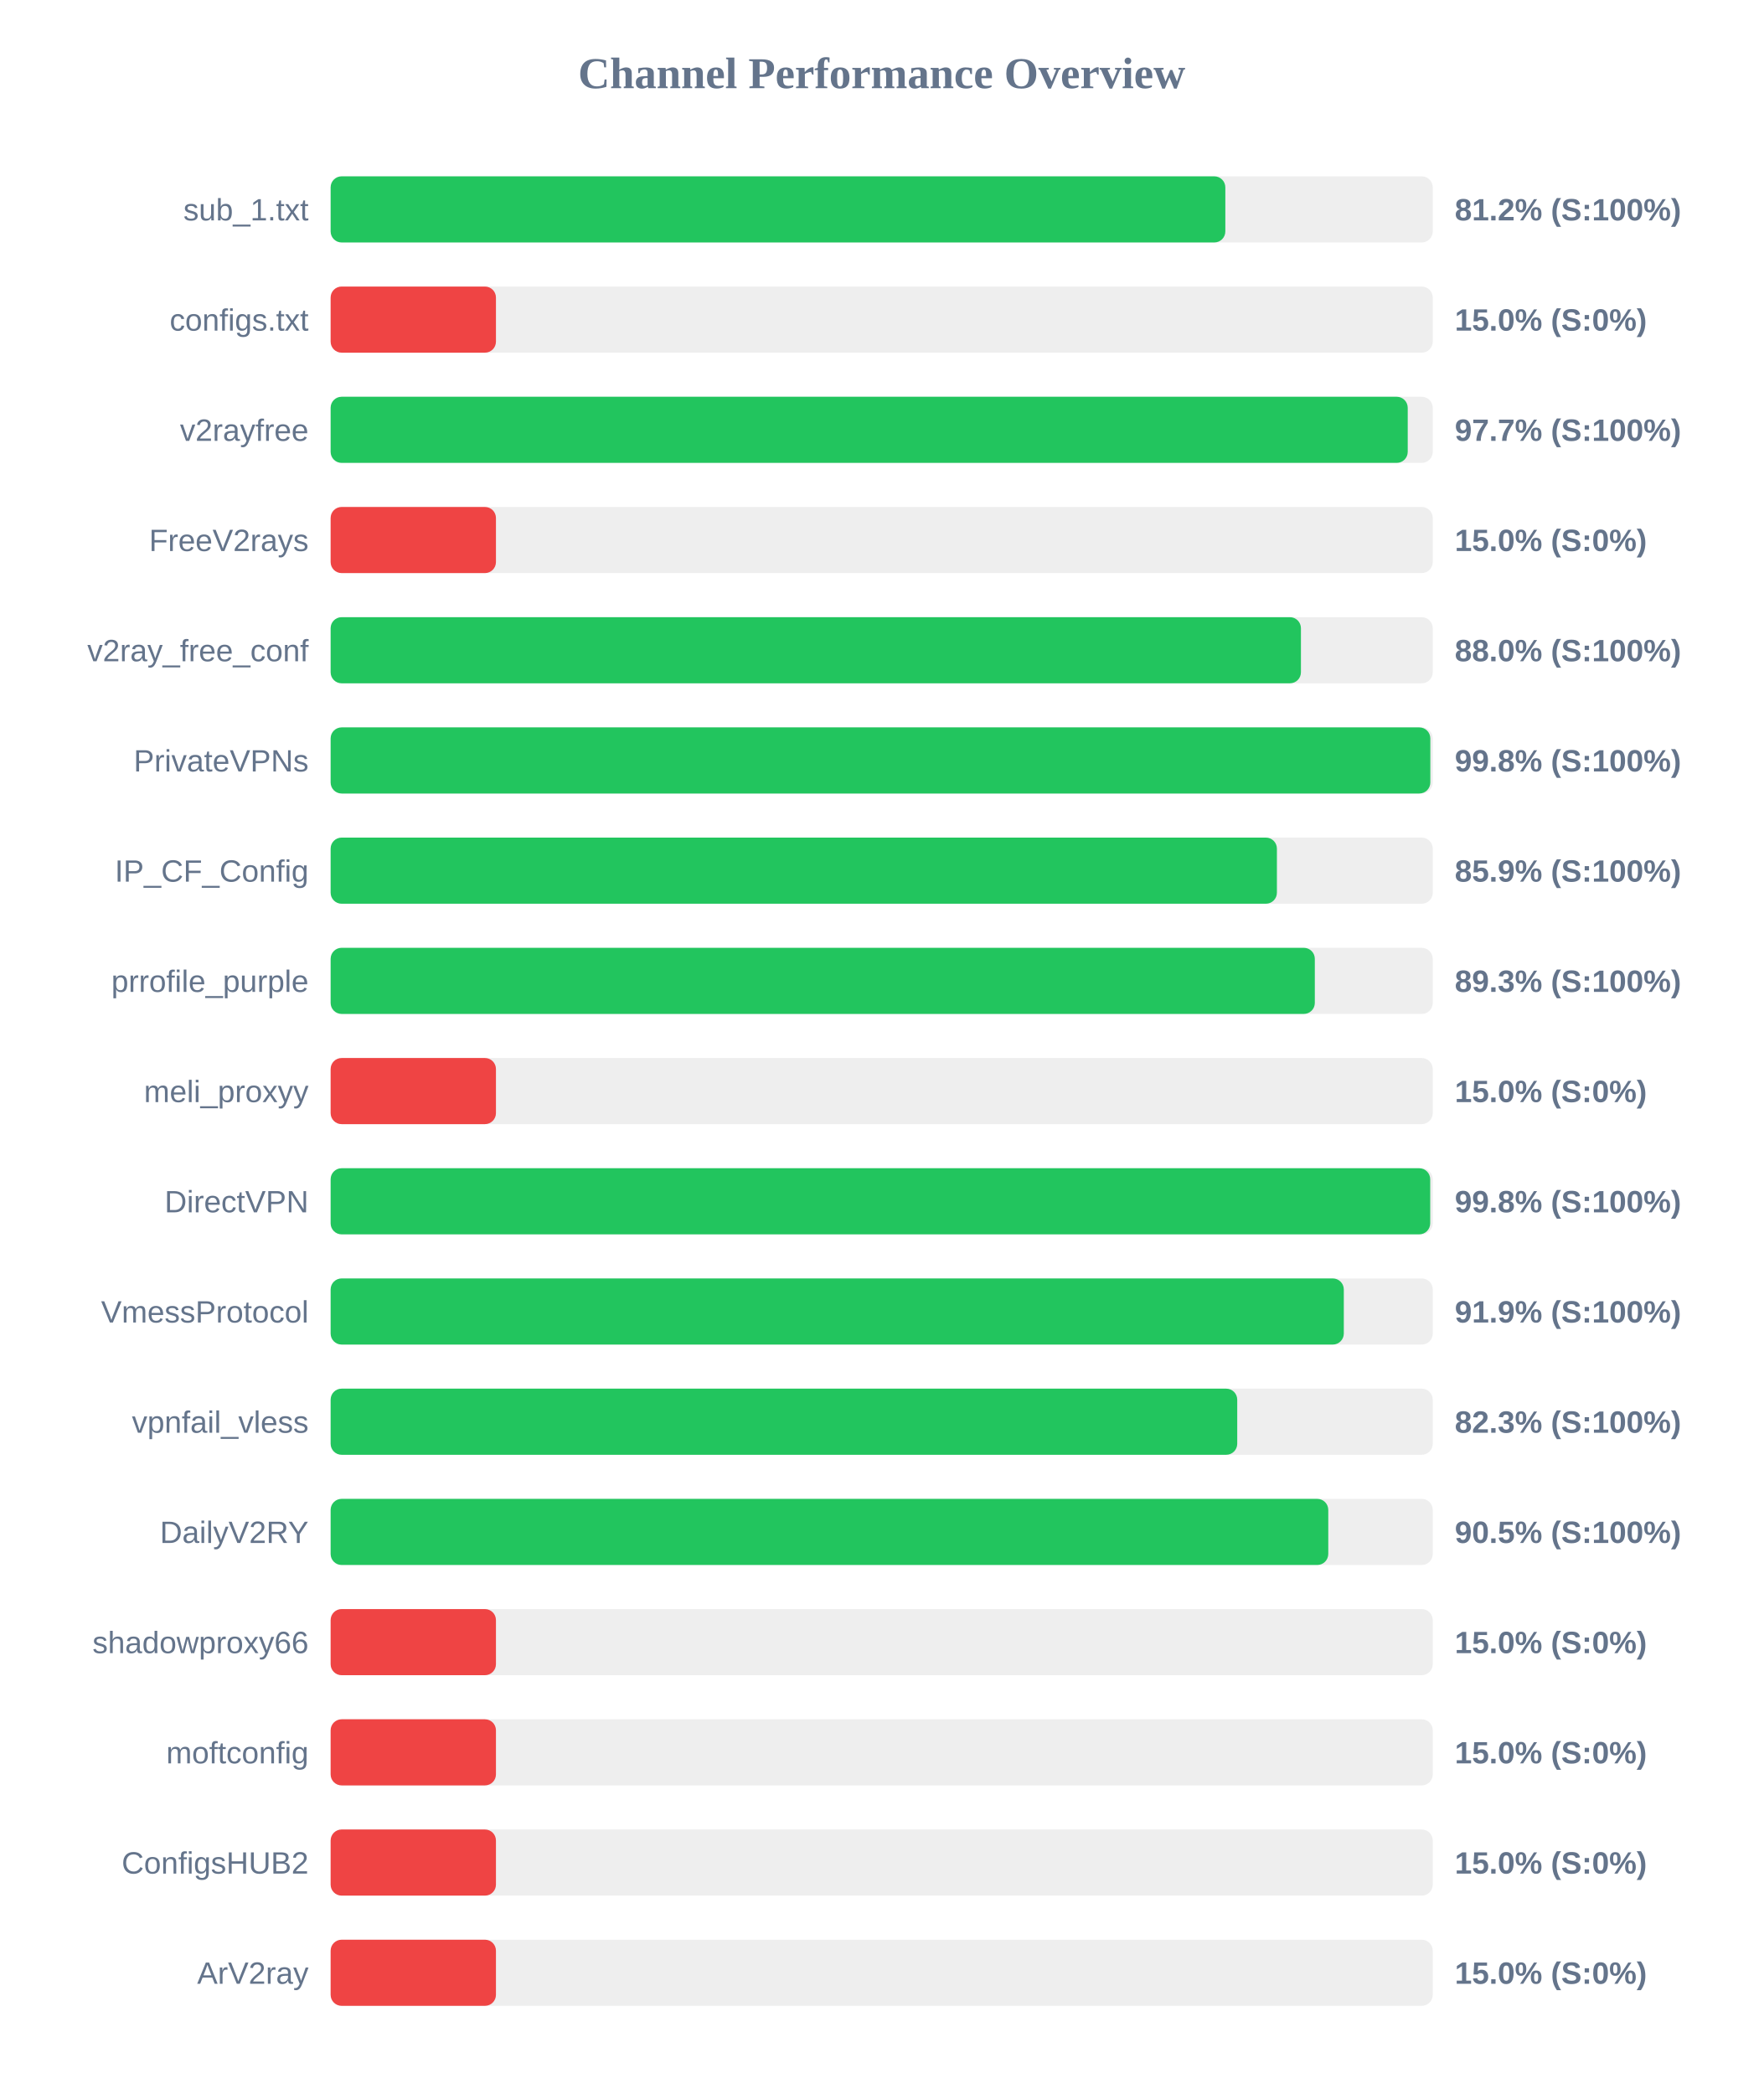
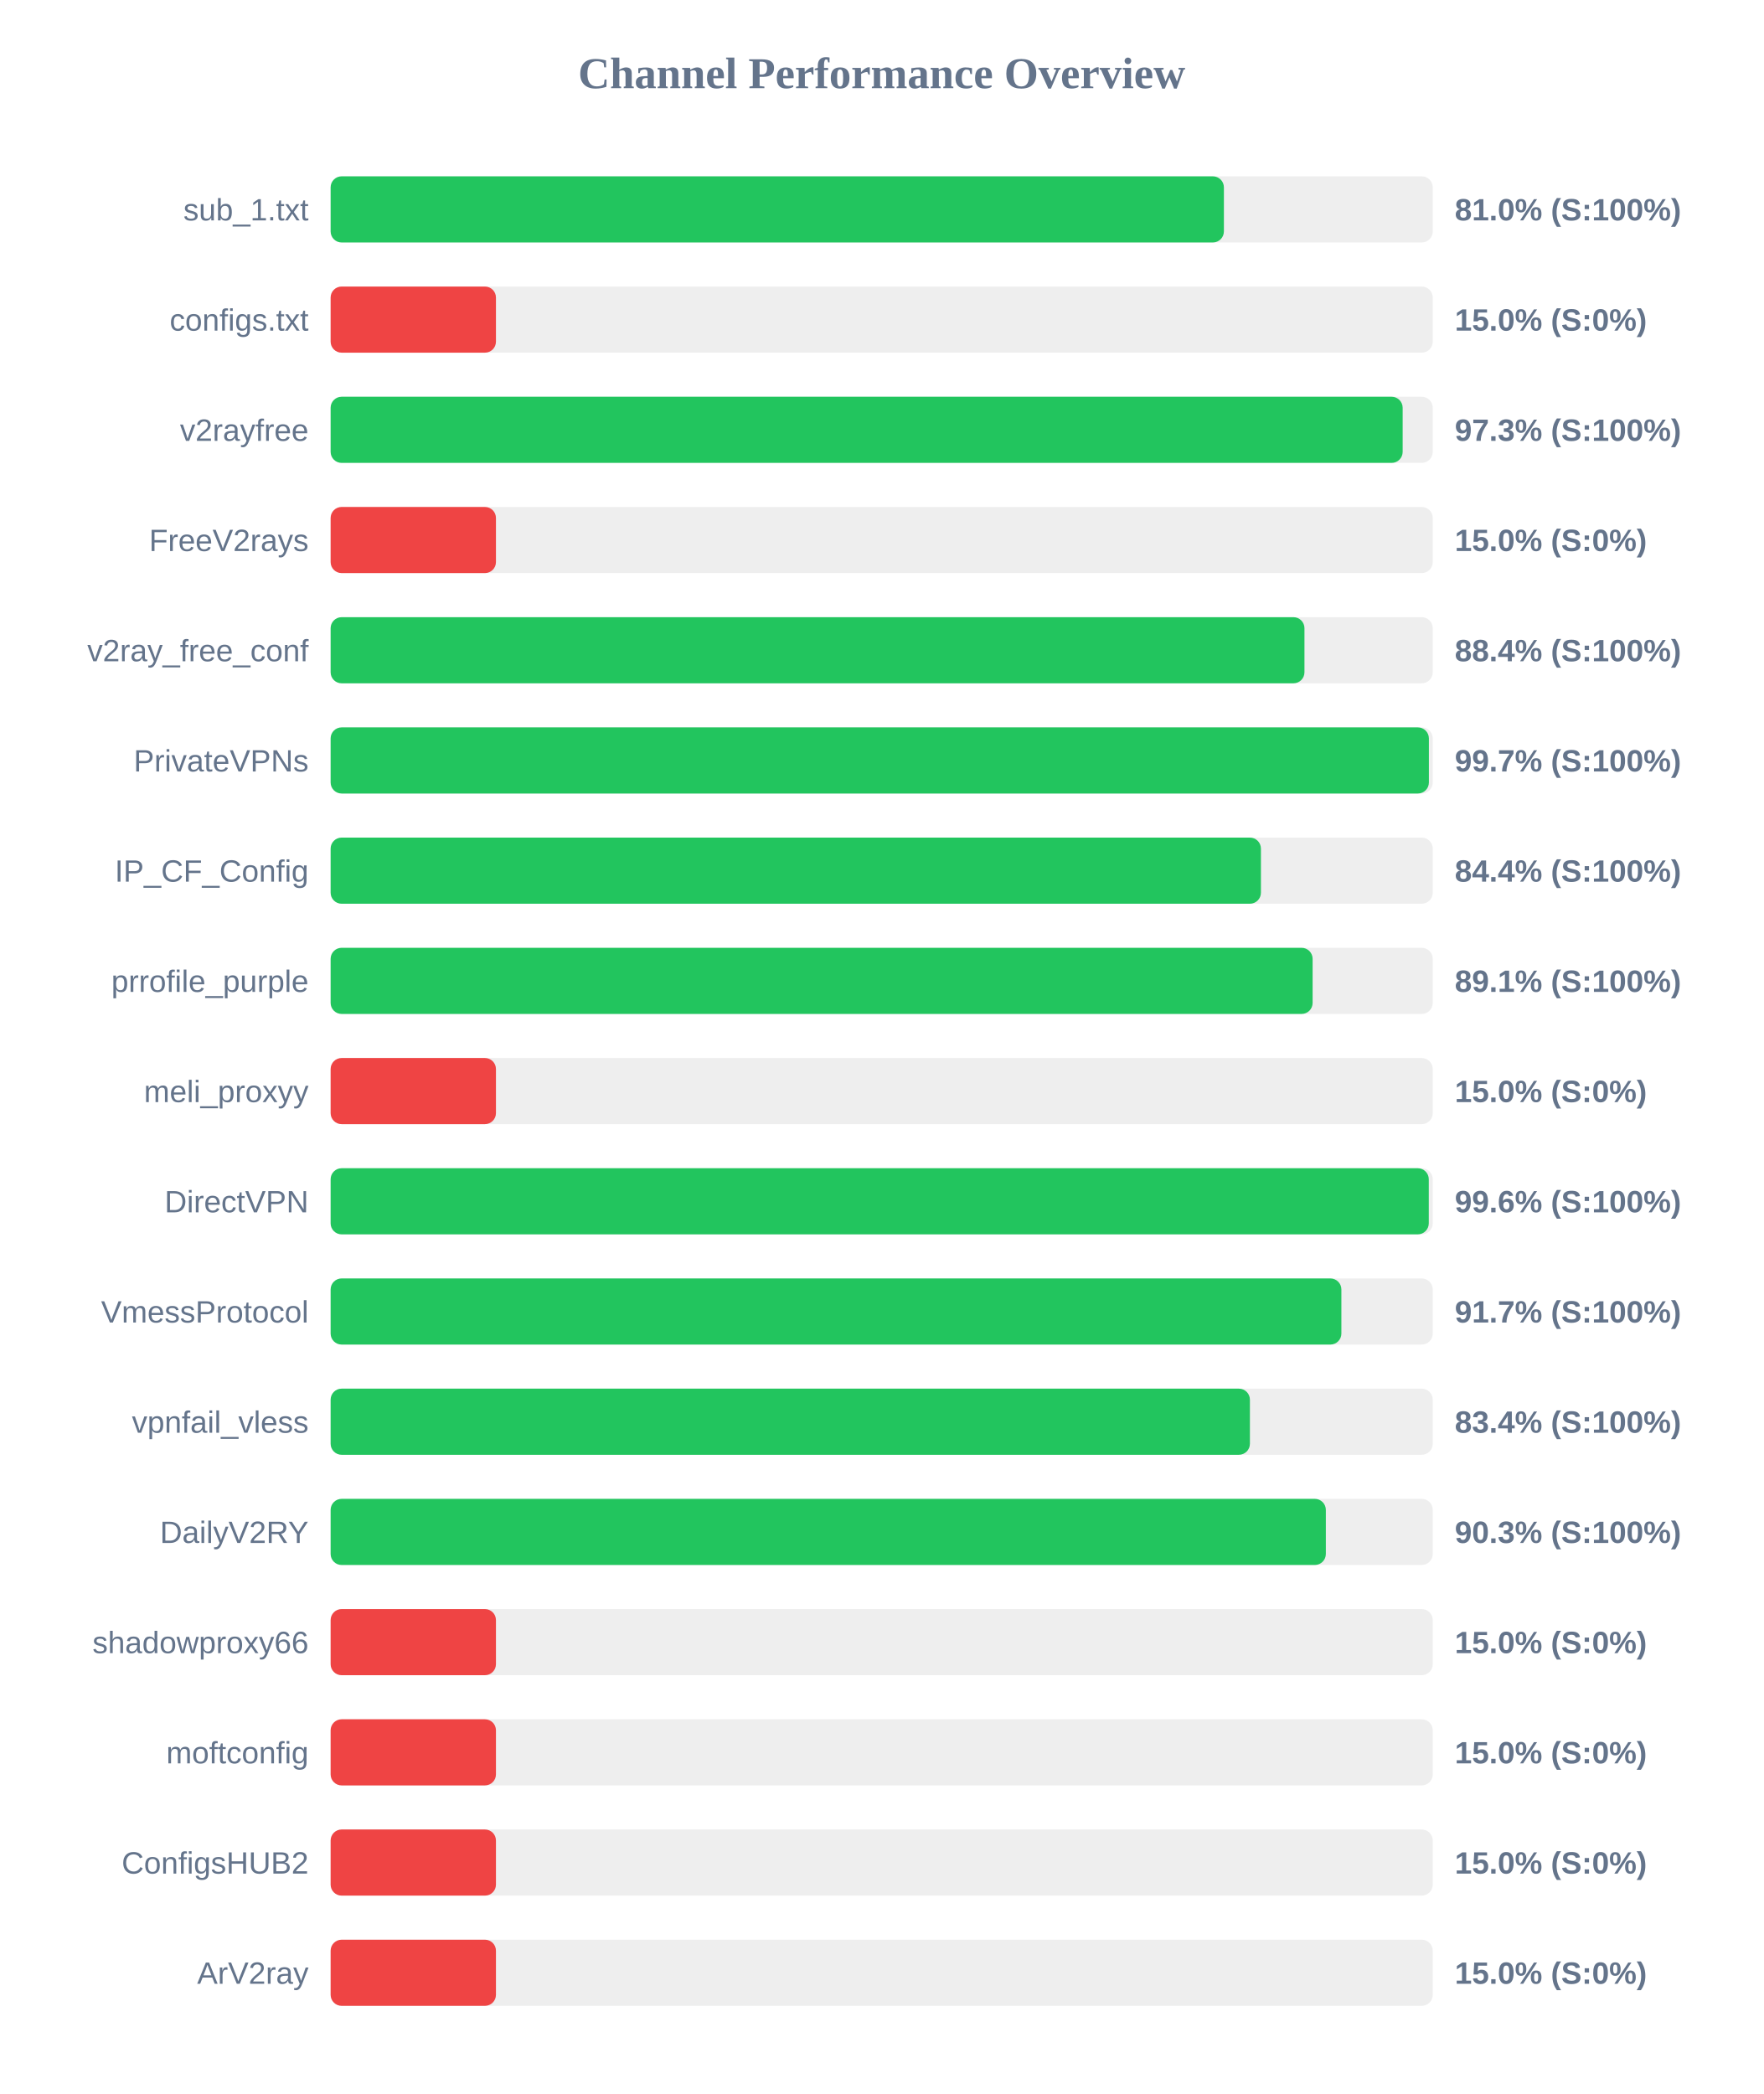
<svg xmlns="http://www.w3.org/2000/svg" width="800" height="950" version="1.1">
  <style>
        .row { font: 14px Arial; fill: #64748b; }
        .score { font: bold 14px Arial; fill: #64748b; }
    </style>
  <text x="400" y="40" text-anchor="middle" font-size="20px" font-weight="bold" fill="#64748b">Channel Performance Overview</text>
  <rect x="150" y="80" width="500" height="30" fill="#eee" rx="5" />
-   <rect x="150" y="80" width="405.9" height="30" fill="#22c55e" rx="5" />
+   <rect x="150" y="80" width="405.25" height="30" fill="#22c55e" rx="5" />
  <text x="140" y="100" text-anchor="end" class="row">sub_1.txt</text>
-   <text x="660" y="100" text-anchor="start" class="score">81.2% (S:100%)</text>
+   <text x="660" y="100" text-anchor="start" class="score">81.0% (S:100%)</text>
  <rect x="150" y="130" width="500" height="30" fill="#eee" rx="5" />
  <rect x="150" y="130" width="75.0" height="30" fill="#ef4444" rx="5" />
  <text x="140" y="150" text-anchor="end" class="row">configs.txt</text>
  <text x="660" y="150" text-anchor="start" class="score">15.0% (S:0%)</text>
  <rect x="150" y="180" width="500" height="30" fill="#eee" rx="5" />
-   <rect x="150" y="180" width="488.65" height="30" fill="#22c55e" rx="5" />
+   <rect x="150" y="180" width="486.35" height="30" fill="#22c55e" rx="5" />
  <text x="140" y="200" text-anchor="end" class="row">v2rayfree</text>
-   <text x="660" y="200" text-anchor="start" class="score">97.7% (S:100%)</text>
+   <text x="660" y="200" text-anchor="start" class="score">97.3% (S:100%)</text>
  <rect x="150" y="230" width="500" height="30" fill="#eee" rx="5" />
  <rect x="150" y="230" width="75.0" height="30" fill="#ef4444" rx="5" />
  <text x="140" y="250" text-anchor="end" class="row">FreeV2rays</text>
  <text x="660" y="250" text-anchor="start" class="score">15.0% (S:0%)</text>
  <rect x="150" y="280" width="500" height="30" fill="#eee" rx="5" />
-   <rect x="150" y="280" width="440.2" height="30" fill="#22c55e" rx="5" />
+   <rect x="150" y="280" width="441.8" height="30" fill="#22c55e" rx="5" />
  <text x="140" y="300" text-anchor="end" class="row">v2ray_free_conf</text>
-   <text x="660" y="300" text-anchor="start" class="score">88.0% (S:100%)</text>
+   <text x="660" y="300" text-anchor="start" class="score">88.4% (S:100%)</text>
  <rect x="150" y="330" width="500" height="30" fill="#eee" rx="5" />
-   <rect x="150" y="330" width="498.9" height="30" fill="#22c55e" rx="5" />
+   <rect x="150" y="330" width="498.25" height="30" fill="#22c55e" rx="5" />
  <text x="140" y="350" text-anchor="end" class="row">PrivateVPNs</text>
-   <text x="660" y="350" text-anchor="start" class="score">99.8% (S:100%)</text>
+   <text x="660" y="350" text-anchor="start" class="score">99.7% (S:100%)</text>
  <rect x="150" y="380" width="500" height="30" fill="#eee" rx="5" />
-   <rect x="150" y="380" width="429.3" height="30" fill="#22c55e" rx="5" />
+   <rect x="150" y="380" width="422.05" height="30" fill="#22c55e" rx="5" />
  <text x="140" y="400" text-anchor="end" class="row">IP_CF_Config</text>
-   <text x="660" y="400" text-anchor="start" class="score">85.9% (S:100%)</text>
+   <text x="660" y="400" text-anchor="start" class="score">84.4% (S:100%)</text>
  <rect x="150" y="430" width="500" height="30" fill="#eee" rx="5" />
-   <rect x="150" y="430" width="446.5" height="30" fill="#22c55e" rx="5" />
+   <rect x="150" y="430" width="445.5" height="30" fill="#22c55e" rx="5" />
  <text x="140" y="450" text-anchor="end" class="row">prrofile_purple</text>
-   <text x="660" y="450" text-anchor="start" class="score">89.3% (S:100%)</text>
+   <text x="660" y="450" text-anchor="start" class="score">89.1% (S:100%)</text>
  <rect x="150" y="480" width="500" height="30" fill="#eee" rx="5" />
  <rect x="150" y="480" width="75.0" height="30" fill="#ef4444" rx="5" />
  <text x="140" y="500" text-anchor="end" class="row">meli_proxyy</text>
  <text x="660" y="500" text-anchor="start" class="score">15.0% (S:0%)</text>
  <rect x="150" y="530" width="500" height="30" fill="#eee" rx="5" />
-   <rect x="150" y="530" width="498.85" height="30" fill="#22c55e" rx="5" />
+   <rect x="150" y="530" width="498.2" height="30" fill="#22c55e" rx="5" />
  <text x="140" y="550" text-anchor="end" class="row">DirectVPN</text>
-   <text x="660" y="550" text-anchor="start" class="score">99.8% (S:100%)</text>
+   <text x="660" y="550" text-anchor="start" class="score">99.6% (S:100%)</text>
  <rect x="150" y="580" width="500" height="30" fill="#eee" rx="5" />
-   <rect x="150" y="580" width="459.65" height="30" fill="#22c55e" rx="5" />
+   <rect x="150" y="580" width="458.55" height="30" fill="#22c55e" rx="5" />
  <text x="140" y="600" text-anchor="end" class="row">VmessProtocol</text>
-   <text x="660" y="600" text-anchor="start" class="score">91.9% (S:100%)</text>
+   <text x="660" y="600" text-anchor="start" class="score">91.7% (S:100%)</text>
  <rect x="150" y="630" width="500" height="30" fill="#eee" rx="5" />
-   <rect x="150" y="630" width="411.3" height="30" fill="#22c55e" rx="5" />
+   <rect x="150" y="630" width="417.05" height="30" fill="#22c55e" rx="5" />
  <text x="140" y="650" text-anchor="end" class="row">vpnfail_vless</text>
-   <text x="660" y="650" text-anchor="start" class="score">82.3% (S:100%)</text>
+   <text x="660" y="650" text-anchor="start" class="score">83.4% (S:100%)</text>
  <rect x="150" y="680" width="500" height="30" fill="#eee" rx="5" />
-   <rect x="150" y="680" width="452.6" height="30" fill="#22c55e" rx="5" />
+   <rect x="150" y="680" width="451.5" height="30" fill="#22c55e" rx="5" />
  <text x="140" y="700" text-anchor="end" class="row">DailyV2RY</text>
-   <text x="660" y="700" text-anchor="start" class="score">90.5% (S:100%)</text>
+   <text x="660" y="700" text-anchor="start" class="score">90.3% (S:100%)</text>
  <rect x="150" y="730" width="500" height="30" fill="#eee" rx="5" />
  <rect x="150" y="730" width="75.0" height="30" fill="#ef4444" rx="5" />
  <text x="140" y="750" text-anchor="end" class="row">shadowproxy66</text>
  <text x="660" y="750" text-anchor="start" class="score">15.0% (S:0%)</text>
  <rect x="150" y="780" width="500" height="30" fill="#eee" rx="5" />
  <rect x="150" y="780" width="75.0" height="30" fill="#ef4444" rx="5" />
  <text x="140" y="800" text-anchor="end" class="row">moftconfig</text>
  <text x="660" y="800" text-anchor="start" class="score">15.0% (S:0%)</text>
  <rect x="150" y="830" width="500" height="30" fill="#eee" rx="5" />
  <rect x="150" y="830" width="75.0" height="30" fill="#ef4444" rx="5" />
  <text x="140" y="850" text-anchor="end" class="row">ConfigsHUB2</text>
  <text x="660" y="850" text-anchor="start" class="score">15.0% (S:0%)</text>
  <rect x="150" y="880" width="500" height="30" fill="#eee" rx="5" />
  <rect x="150" y="880" width="75.0" height="30" fill="#ef4444" rx="5" />
  <text x="140" y="900" text-anchor="end" class="row">ArV2ray</text>
  <text x="660" y="900" text-anchor="start" class="score">15.0% (S:0%)</text>
</svg>
